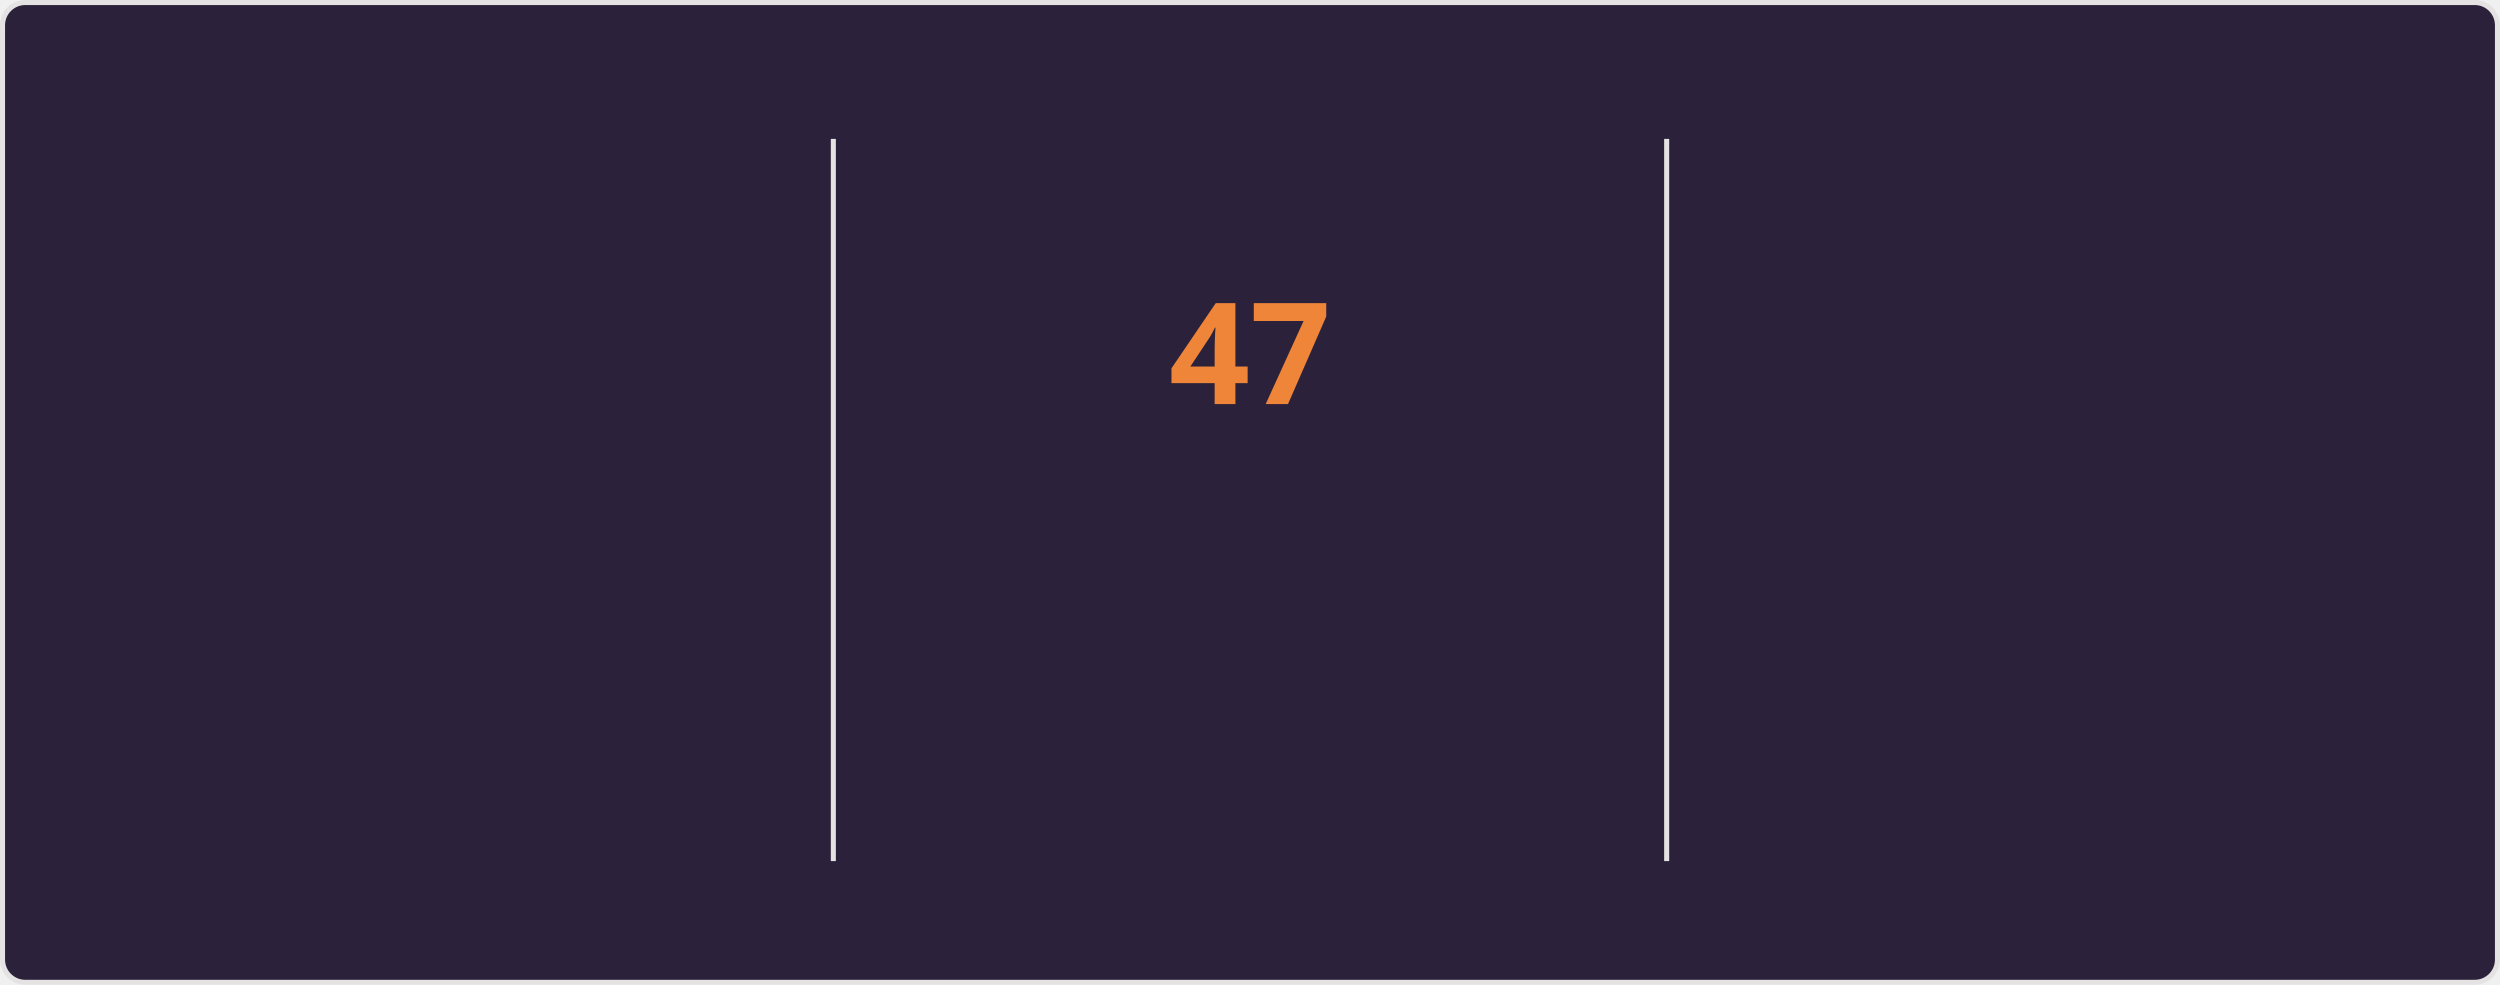
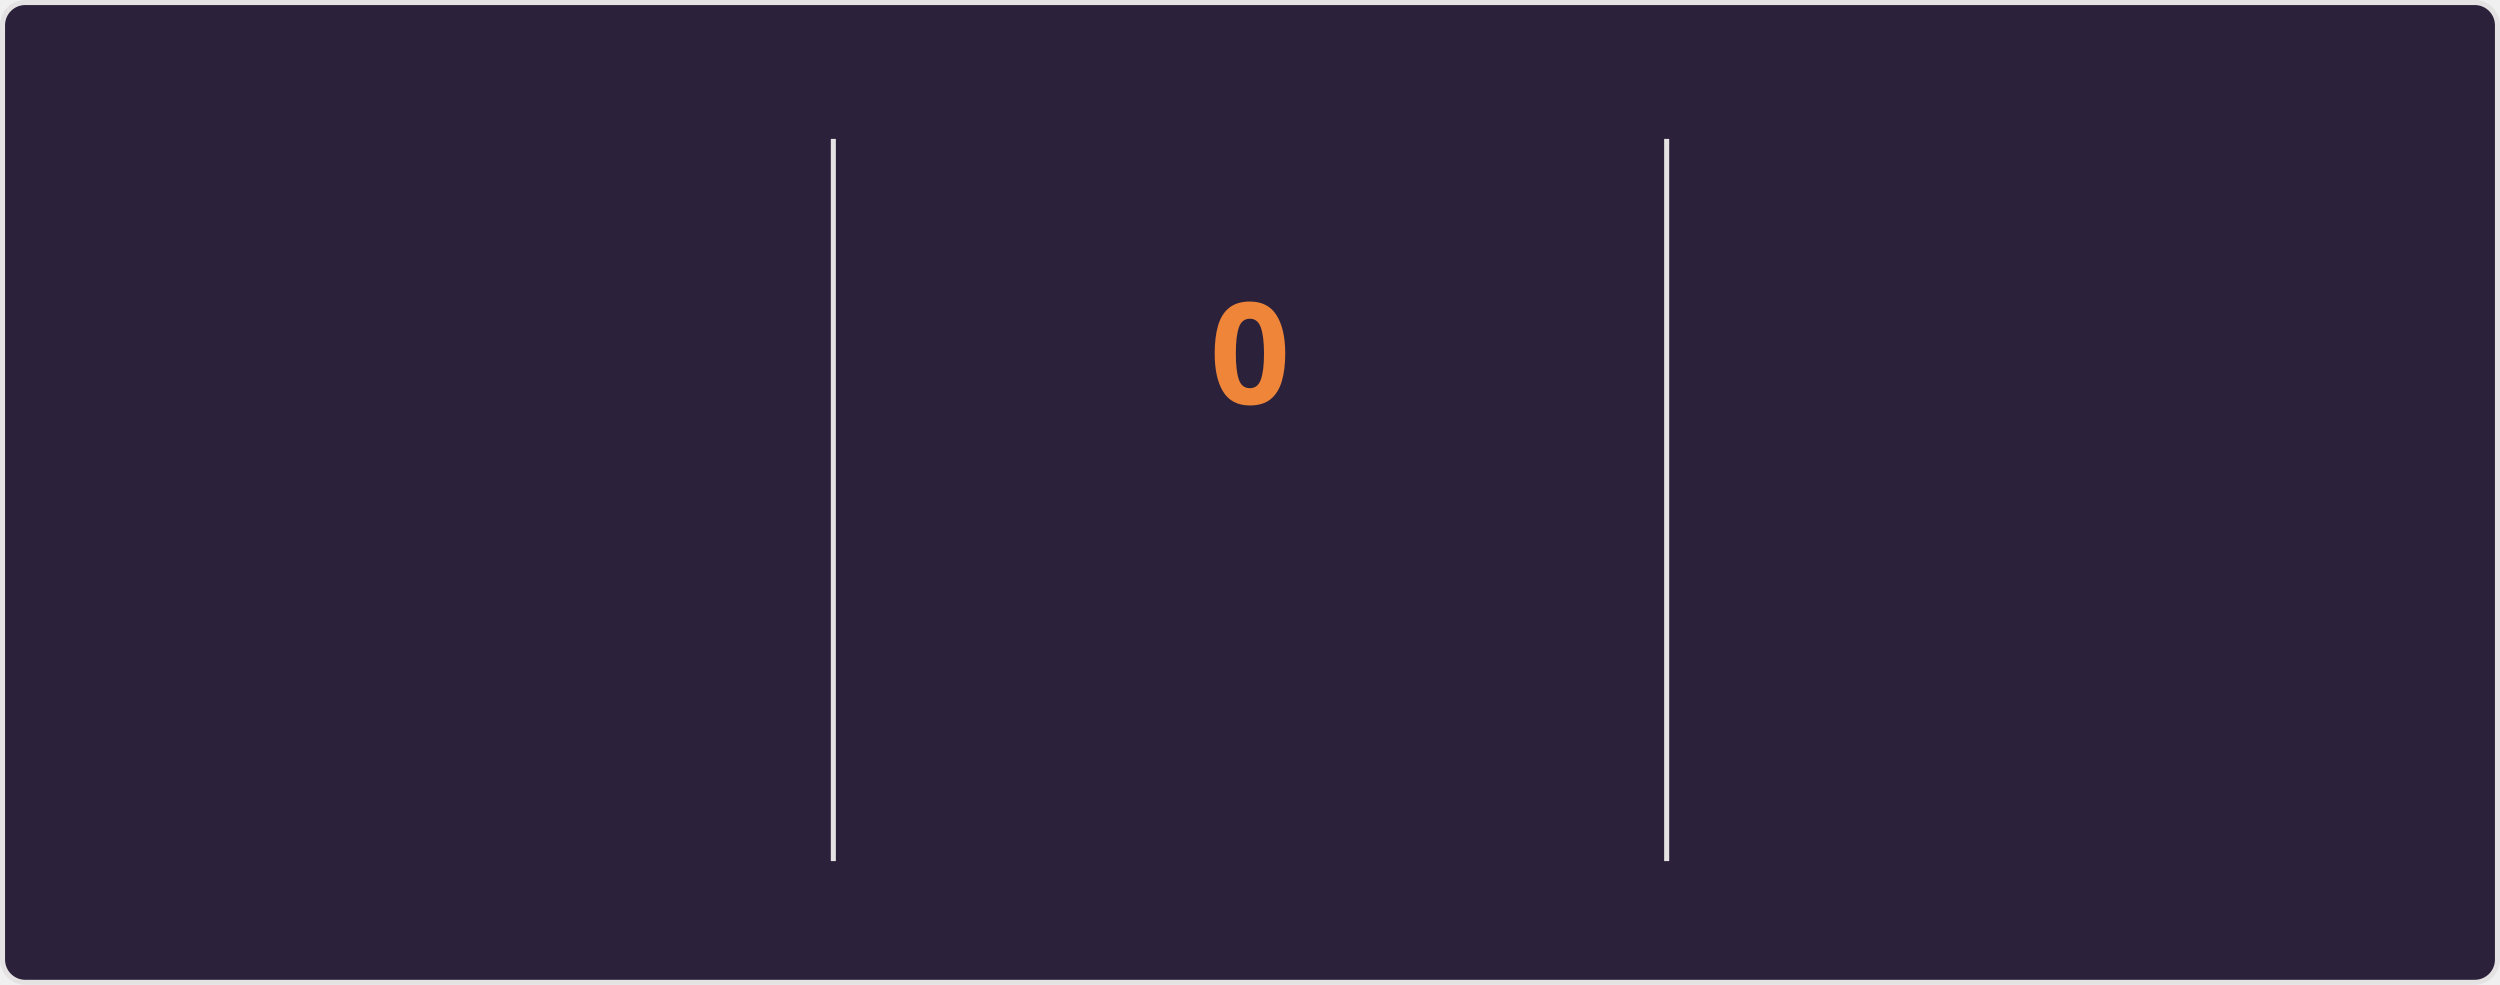
<svg xmlns="http://www.w3.org/2000/svg" style="isolation: isolate" viewBox="0 0 495 195" width="495px" height="195px" direction="ltr">
  <style>
    @keyframes currstreak {
      0% { font-size: 3px; opacity: 0.2; }
      80% { font-size: 34px; opacity: 1; }
      100% { font-size: 28px; opacity: 1; }
    }
    @keyframes fadein {
      0% { opacity: 0; }
      100% { opacity: 1; }
    }
    .big-number {
      font-family: "Segoe UI", Ubuntu, sans-serif;
      font-weight: 700;
      font-size: 28px;
      fill: #e2e9ec;
    }
    .label {
      font-family: "Segoe UI", Ubuntu, sans-serif;
      font-weight: 400;
      font-size: 14px;
      fill: #e2e9ec;
    }
    .range-text {
      font-family: "Segoe UI", Ubuntu, sans-serif;
      font-weight: 400;
      font-size: 12px;
      fill: #e2e9ec;
    }
    .current-streak-num {
      font-family: "Segoe UI", Ubuntu, sans-serif;
      font-weight: 700;
      font-size: 28px;
      fill: #ef8539;
    }</style>
  <defs>
    <clipPath id="outer_rectangle">
      <rect width="495" height="195" rx="4.5" />
    </clipPath>
    <mask id="mask_out_ring_behind_fire">
      <rect width="495" height="195" fill="white" />
      <ellipse id="mask-ellipse" cx="247.5" cy="32" rx="13" ry="18" fill="black" />
    </mask>
  </defs>
  <g clip-path="url(#outer_rectangle)">
    <g style="isolation: isolate">
      <rect fill="#2b213a" rx="4.5" x="0.5" y="0.5" width="494" height="194" stroke="#e4e2e2" />
    </g>
    <g style="isolation: isolate">
      <line x1="165" y1="28" x2="165" y2="170" vector-effect="non-scaling-stroke" stroke-width="1" stroke="#e4e2e2" stroke-linejoin="miter" stroke-linecap="square" stroke-miterlimit="3" />
      <line x1="330" y1="28" x2="330" y2="170" vector-effect="non-scaling-stroke" stroke-width="1" stroke="#e4e2e2" stroke-linejoin="miter" stroke-linecap="square" stroke-miterlimit="3" />
    </g>
    <g style="isolation: isolate">
      <g transform="translate(82.5, 48)">
        <text x="0" y="32" stroke-width="0" text-anchor="middle" class="big-number" style="opacity: 0; animation: fadein 0.5s linear forwards 0.6s">
            6.3K
          </text>
      </g>
      <g transform="translate(82.5, 84)">
        <text x="0" y="32" stroke-width="0" text-anchor="middle" class="label" style="opacity: 0; animation: fadein 0.5s linear forwards 0.7s">
            Total Contributions
          </text>
      </g>
      <g transform="translate(82.5, 114)">
        <text x="0" y="32" stroke-width="0" text-anchor="middle" class="range-text" style="opacity: 0; animation: fadein 0.5s linear forwards 0.8s">
            Aug 24 - Present
          </text>
      </g>
    </g>
    <g style="isolation: isolate">
      <g mask="url(#mask_out_ring_behind_fire)">
        <circle cx="247.5" cy="71" r="40" fill="none" stroke="#e2e9ec" stroke-width="5" style="opacity: 0; animation: fadein 0.5s linear forwards 0.4s" />
      </g>
      <g transform="translate(247.5, 19.5)" stroke-opacity="0" style="opacity: 0; animation: fadein 0.5s linear forwards 0.6s">
        <path d="M -12 -0.5 L 15 -0.5 L 15 23.5 L -12 23.5 L -12 -0.5 Z" fill="none" />
        <path d="M 1.5 0.67 C 1.5 0.67 2.24 3.32 2.24 5.47 C 2.24 7.53 0.89 9.2 -1.17 9.2 C -3.23 9.2 -4.79 7.53 -4.79 5.47 L -4.76 5.11 C -6.78 7.51 -8 10.62 -8 13.99 C -8 18.41 -4.42 22 0 22 C 4.42 22 8 18.41 8 13.99 C 8 8.6 5.41 3.79 1.5 0.67 Z M -0.29 19 C -2.07 19 -3.51 17.6 -3.51 15.86 C -3.51 14.24 -2.46 13.1 -0.7 12.74 C 1.07 12.38 2.9 11.53 3.92 10.16 C 4.31 11.45 4.51 12.81 4.51 14.2 C 4.51 16.85 2.36 19 -0.29 19 Z" fill="#e2e9ec" stroke-opacity="0" />
      </g>
      <g transform="translate(247.5, 48)">
        <text x="0" y="32" stroke-width="0" text-anchor="middle" class="current-streak-num" style="animation: currstreak 0.6s linear forwards">
-             47
+             0
          </text>
      </g>
      <g transform="translate(247.5, 108)">
        <text x="0" y="32" stroke-width="0" text-anchor="middle" class="label" style="opacity: 0; animation: fadein 0.5s linear forwards 0.9s">
            Current Streak
          </text>
      </g>
      <g transform="translate(247.5, 145)">
        <text x="0" y="21" stroke-width="0" text-anchor="middle" class="range-text" style="opacity: 0; animation: fadein 0.5s linear forwards 0.9s">
-             Jul 12 - Aug 27
+             0 days
          </text>
      </g>
    </g>
    <g style="isolation: isolate">
      <g transform="translate(412.5, 48)">
        <text x="0" y="32" stroke-width="0" text-anchor="middle" class="big-number" style="opacity: 0; animation: fadein 0.5s linear forwards 1.2s">
            47
          </text>
      </g>
      <g transform="translate(412.5, 84)">
        <text x="0" y="32" stroke-width="0" text-anchor="middle" class="label" style="opacity: 0; animation: fadein 0.5s linear forwards 1.3s">
            Longest Streak
          </text>
      </g>
      <g transform="translate(412.5, 114)">
        <text x="0" y="32" stroke-width="0" text-anchor="middle" class="range-text" style="opacity: 0; animation: fadein 0.5s linear forwards 1.4s">
            Jul 12 - Aug 27
          </text>
      </g>
    </g>
  </g>
</svg>
